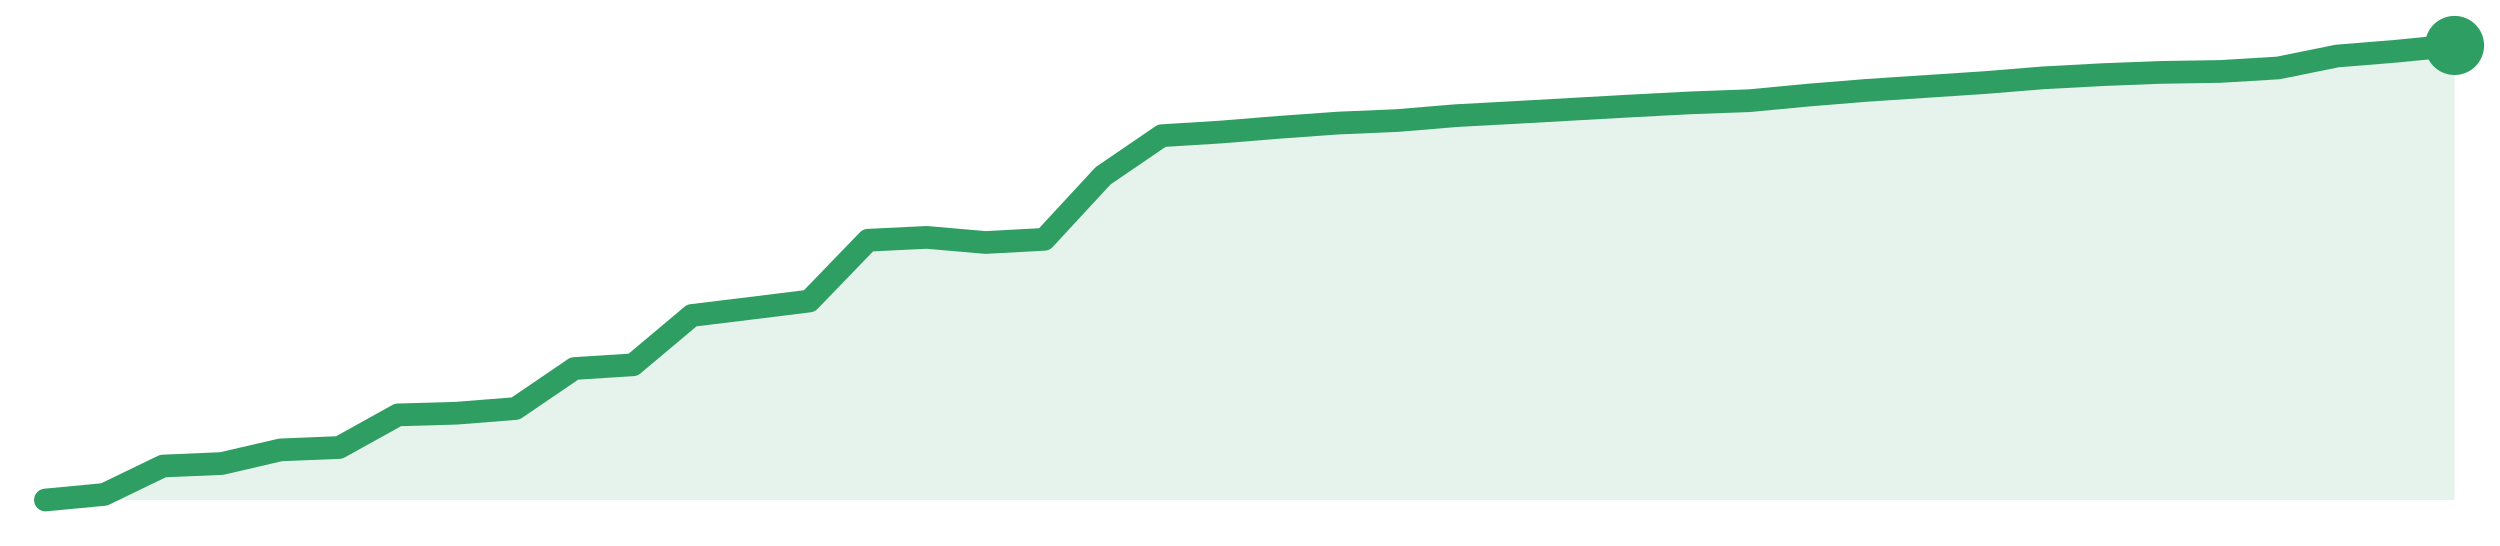
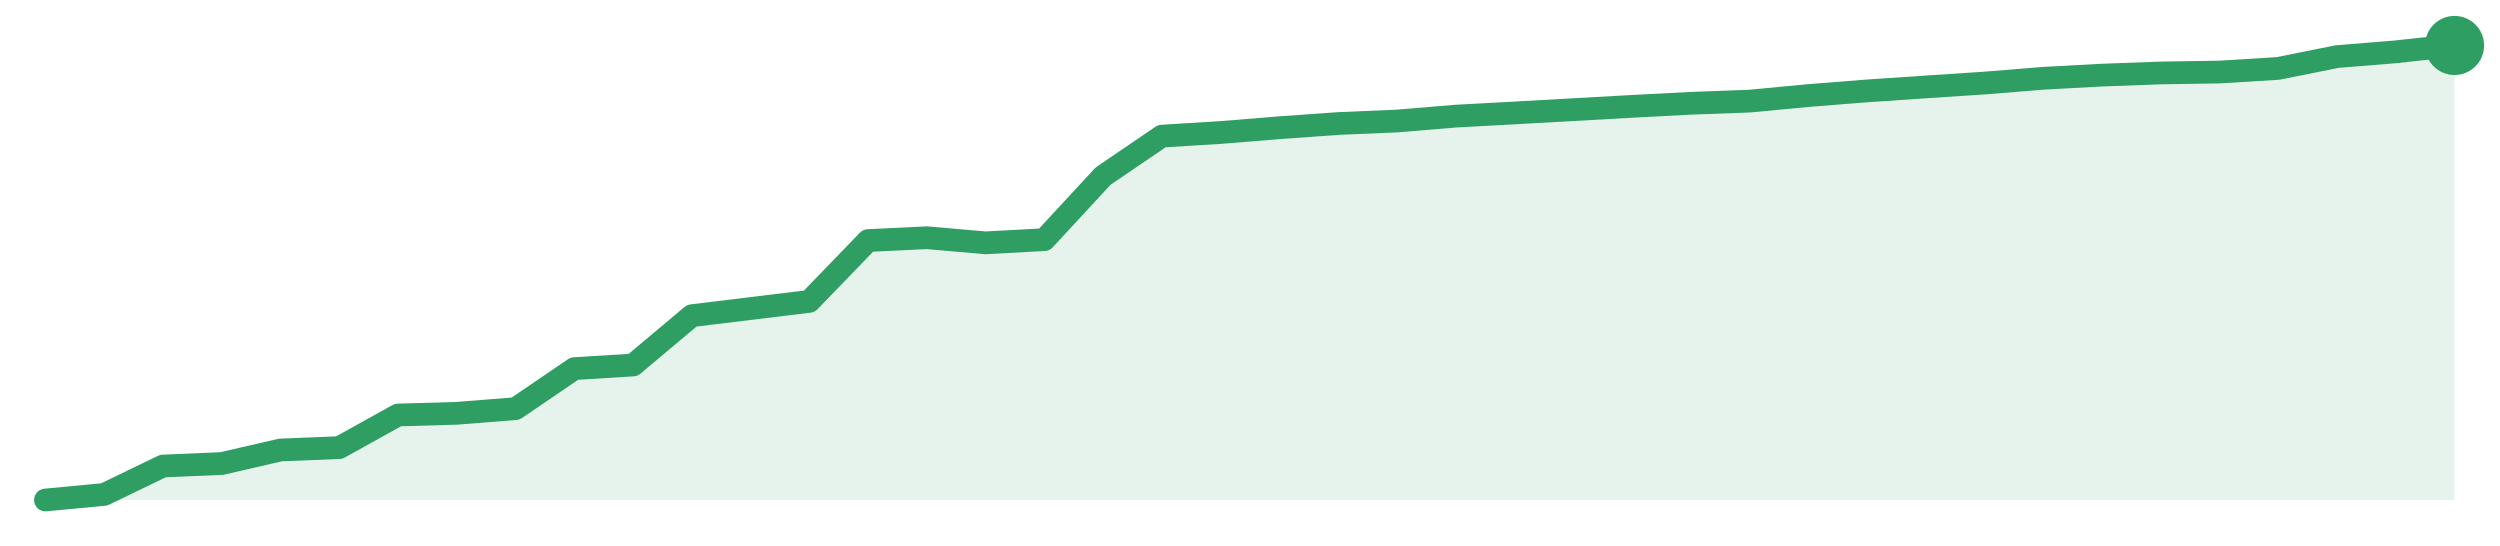
<svg xmlns="http://www.w3.org/2000/svg" width="220" height="48" viewBox="0 0 220 48" role="img" aria-label="trend">
-   <path d="M4.0,44.0 L4.0,44.0 L9.17,43.51 L14.34,41.01 L19.51,40.79 L24.68,39.59 L29.85,39.38 L35.02,36.51 L40.2,36.36 L45.37,35.95 L50.54,32.43 L55.71,32.1 L60.88,27.76 L66.05,27.13 L71.22,26.49 L76.39,21.14 L81.56,20.89 L86.73,21.34 L91.9,21.06 L97.07,15.47 L102.24,11.94 L107.41,11.62 L112.59,11.2 L117.76,10.83 L122.93,10.61 L128.1,10.18 L133.27,9.9 L138.44,9.61 L143.61,9.32 L148.78,9.05 L153.95,8.86 L159.12,8.37 L164.29,7.95 L169.46,7.61 L174.63,7.27 L179.8,6.85 L184.98,6.57 L190.15,6.37 L195.32,6.29 L200.49,5.98 L205.66,4.93 L210.83,4.51 L216.0,4.0 L216.0,44.0 Z" fill="#2f9e631f" />
-   <path d="M4.0,44.0 L9.17,43.51 L14.34,41.01 L19.51,40.79 L24.68,39.59 L29.85,39.38 L35.02,36.51 L40.2,36.36 L45.37,35.95 L50.54,32.43 L55.71,32.1 L60.88,27.76 L66.05,27.13 L71.22,26.49 L76.39,21.14 L81.56,20.89 L86.73,21.34 L91.9,21.06 L97.07,15.47 L102.24,11.94 L107.41,11.62 L112.59,11.2 L117.76,10.83 L122.93,10.61 L128.1,10.18 L133.27,9.9 L138.44,9.61 L143.61,9.32 L148.78,9.05 L153.95,8.86 L159.12,8.37 L164.29,7.95 L169.46,7.61 L174.63,7.27 L179.8,6.85 L184.98,6.57 L190.15,6.37 L195.32,6.29 L200.49,5.98 L205.66,4.93 L210.83,4.51 L216.0,4.0" fill="none" stroke="#2f9e63" stroke-width="2" stroke-linejoin="round" stroke-linecap="round" />
+   <path d="M4.0,44.0 L4.0,44.0 L9.17,43.51 L14.34,41.01 L19.51,40.79 L24.68,39.6 L29.85,39.39 L35.02,36.52 L40.2,36.37 L45.37,35.96 L50.54,32.44 L55.71,32.12 L60.88,27.78 L66.05,27.15 L71.22,26.52 L76.39,21.17 L81.56,20.92 L86.73,21.37 L91.9,21.09 L97.07,15.5 L102.24,11.98 L107.41,11.66 L112.59,11.24 L117.76,10.87 L122.93,10.65 L128.1,10.22 L133.27,9.94 L138.44,9.65 L143.61,9.36 L148.78,9.09 L153.95,8.9 L159.12,8.41 L164.29,8.0 L169.46,7.65 L174.63,7.31 L179.8,6.89 L184.98,6.61 L190.15,6.42 L195.32,6.34 L200.49,6.02 L205.66,4.98 L210.83,4.56 L216.0,4.0 L216.0,44.0 Z" fill="#2f9e631f" />
+   <path d="M4.0,44.0 L9.17,43.51 L14.34,41.01 L19.51,40.79 L24.68,39.6 L29.85,39.39 L35.02,36.52 L40.2,36.37 L45.37,35.96 L50.54,32.44 L55.71,32.12 L60.88,27.78 L66.05,27.15 L71.22,26.52 L76.39,21.17 L81.56,20.92 L86.73,21.37 L91.9,21.09 L97.07,15.5 L102.24,11.98 L107.41,11.66 L112.59,11.24 L117.76,10.87 L122.93,10.65 L128.1,10.22 L133.27,9.94 L138.44,9.65 L143.61,9.36 L148.78,9.09 L153.95,8.9 L159.12,8.41 L164.29,8.0 L169.46,7.65 L174.63,7.31 L179.8,6.89 L184.98,6.61 L190.15,6.42 L195.32,6.34 L200.49,6.02 L205.66,4.98 L210.83,4.56 L216.0,4.0" fill="none" stroke="#2f9e63" stroke-width="2" stroke-linejoin="round" stroke-linecap="round" />
  <circle cx="216.0" cy="4.0" r="2.6" fill="#2f9e63" />
</svg>
